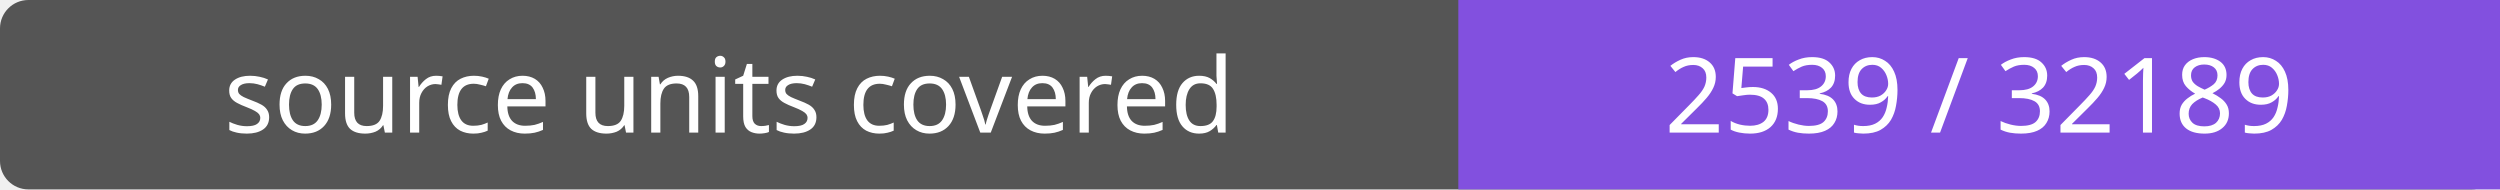
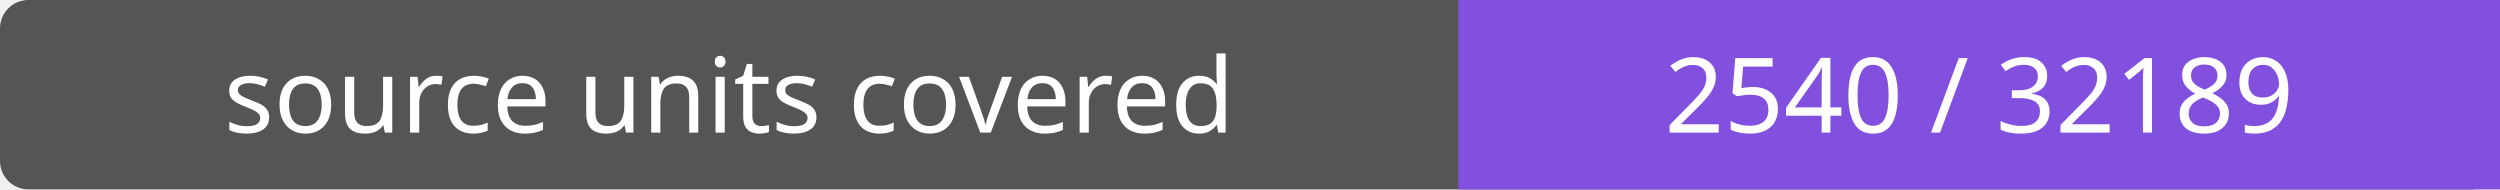
- <svg xmlns="http://www.w3.org/2000/svg" width="264" height="20" role="img" aria-label="source units covered: 2539 / 32189">
+ <svg xmlns="http://www.w3.org/2000/svg" width="264" height="20" role="img" aria-label="source units covered: 2540 / 32189">
  <rect width="264" height="20" rx="3" fill="#555" />
  <path fill="#8250df" d="M154 0h110v20H154z" />
  <g fill="#fff" text-anchor="middle" font-family="Verdana,sans-serif" font-size="11">
    <text x="77.0" y="14">source units covered</text>
-     <text x="209.0" y="14">2539 / 32189</text>
+     <text x="209.0" y="14">2540 / 32189</text>
  </g>
</svg>
